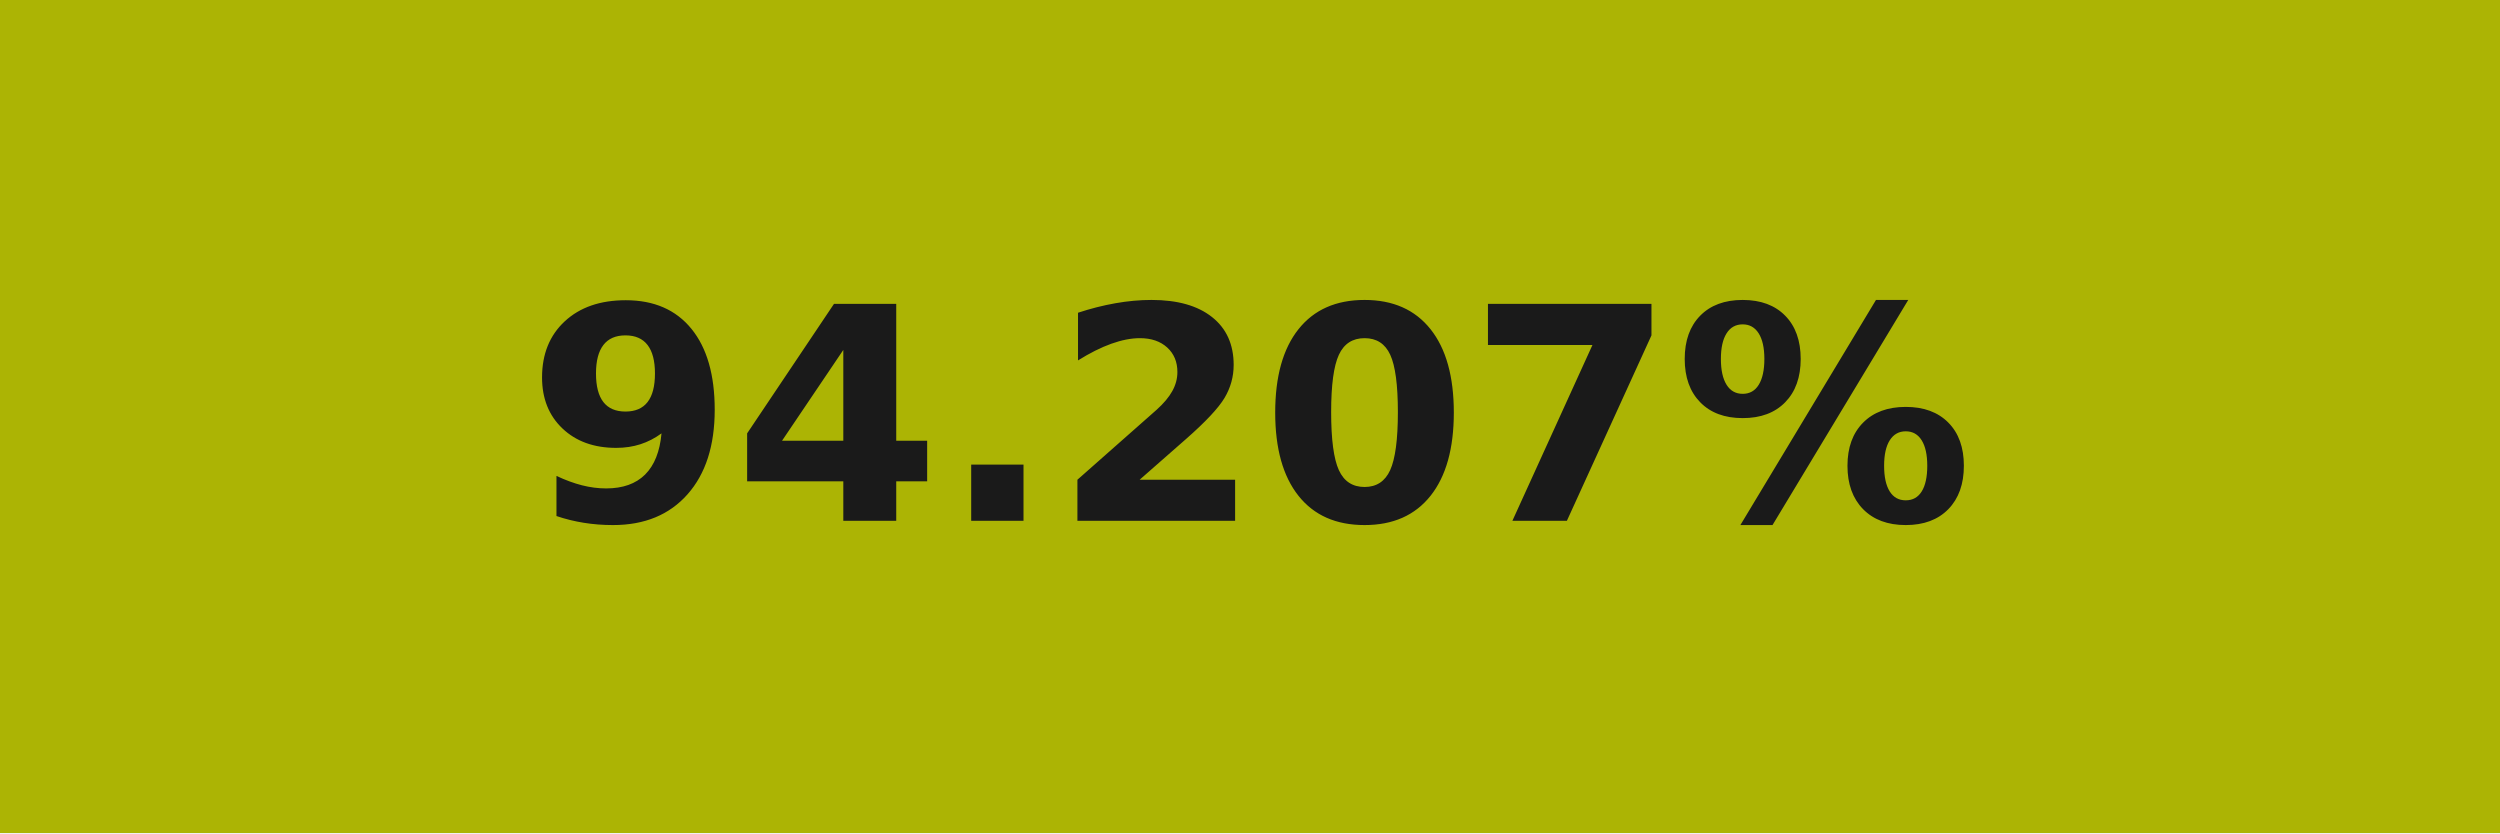
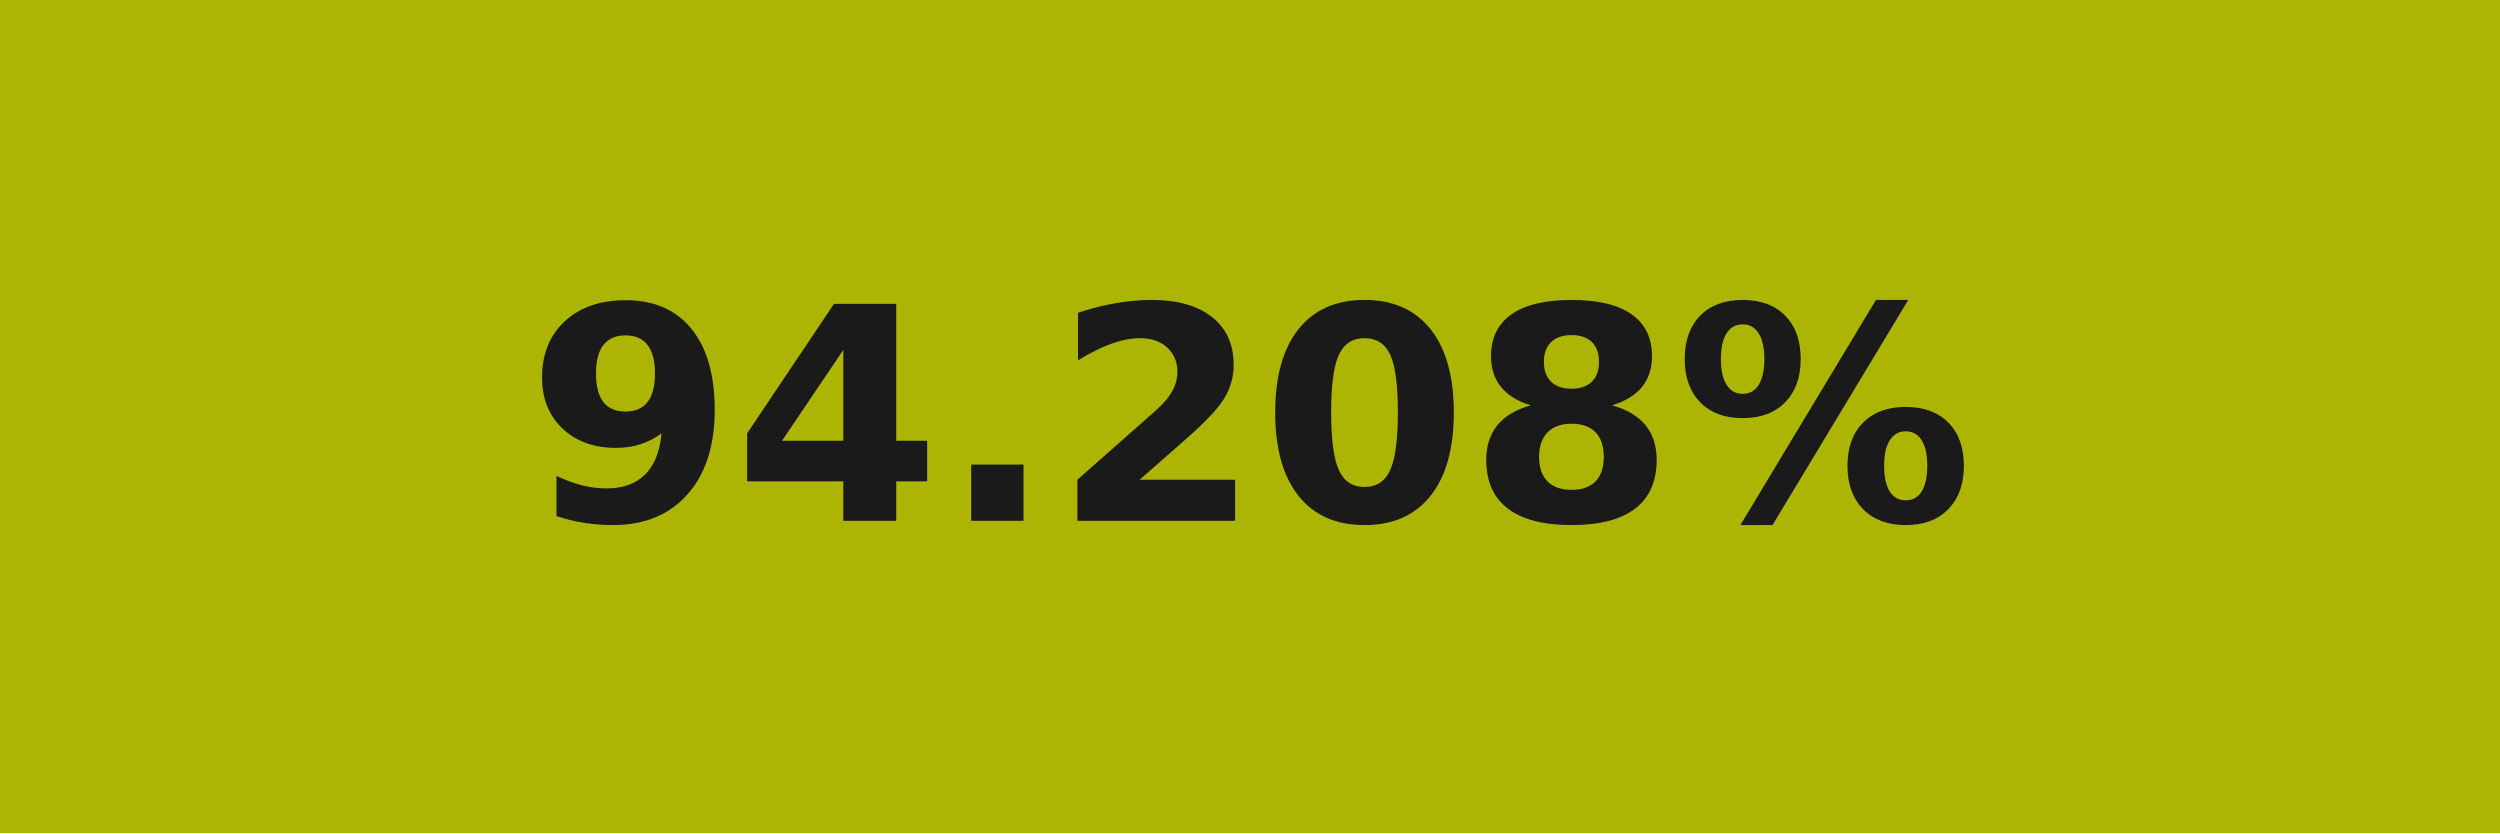
- <svg xmlns="http://www.w3.org/2000/svg" width="84" height="28" role="img" aria-label="94.207%">
+ <svg xmlns="http://www.w3.org/2000/svg" width="84" height="28" role="img" aria-label="94.208%">
  <g shape-rendering="crispEdges">
    <rect width="84" height="28" fill="#acb404" />
  </g>
  <g fill="#fff" text-anchor="middle" font-family="Verdana,Geneva,DejaVu Sans,sans-serif" text-rendering="geometricPrecision" font-size="100">
-     <text transform="scale(.1)" x="420" y="175" textLength="597.5" fill="#1a1a1a" font-weight="bold">94.207%</text>
+     <text transform="scale(.1)" x="420" y="175" textLength="597.5" fill="#1a1a1a" font-weight="bold">94.208%</text>
  </g>
</svg>
